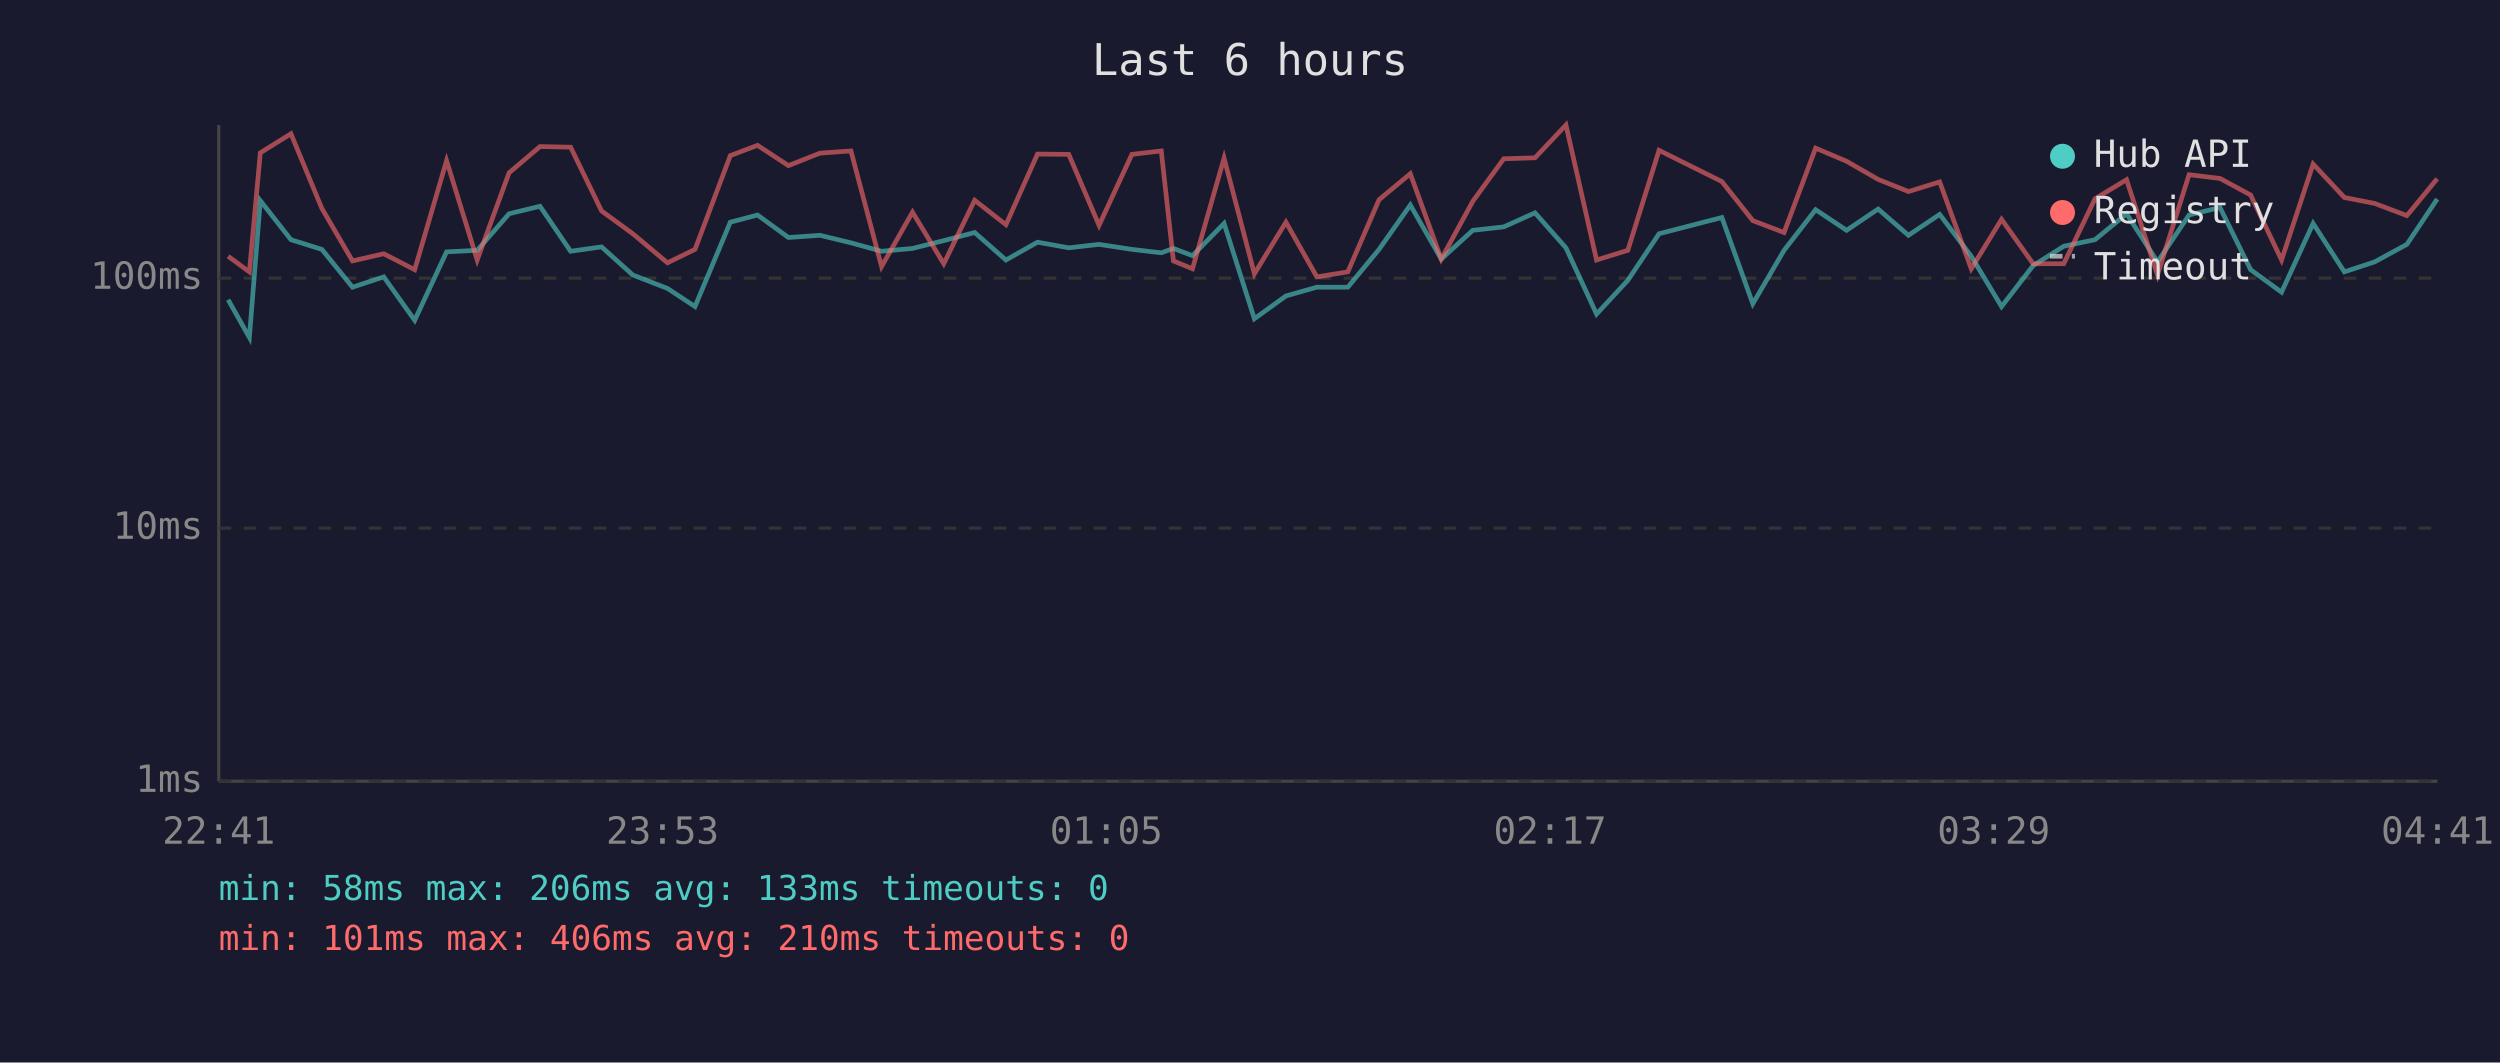
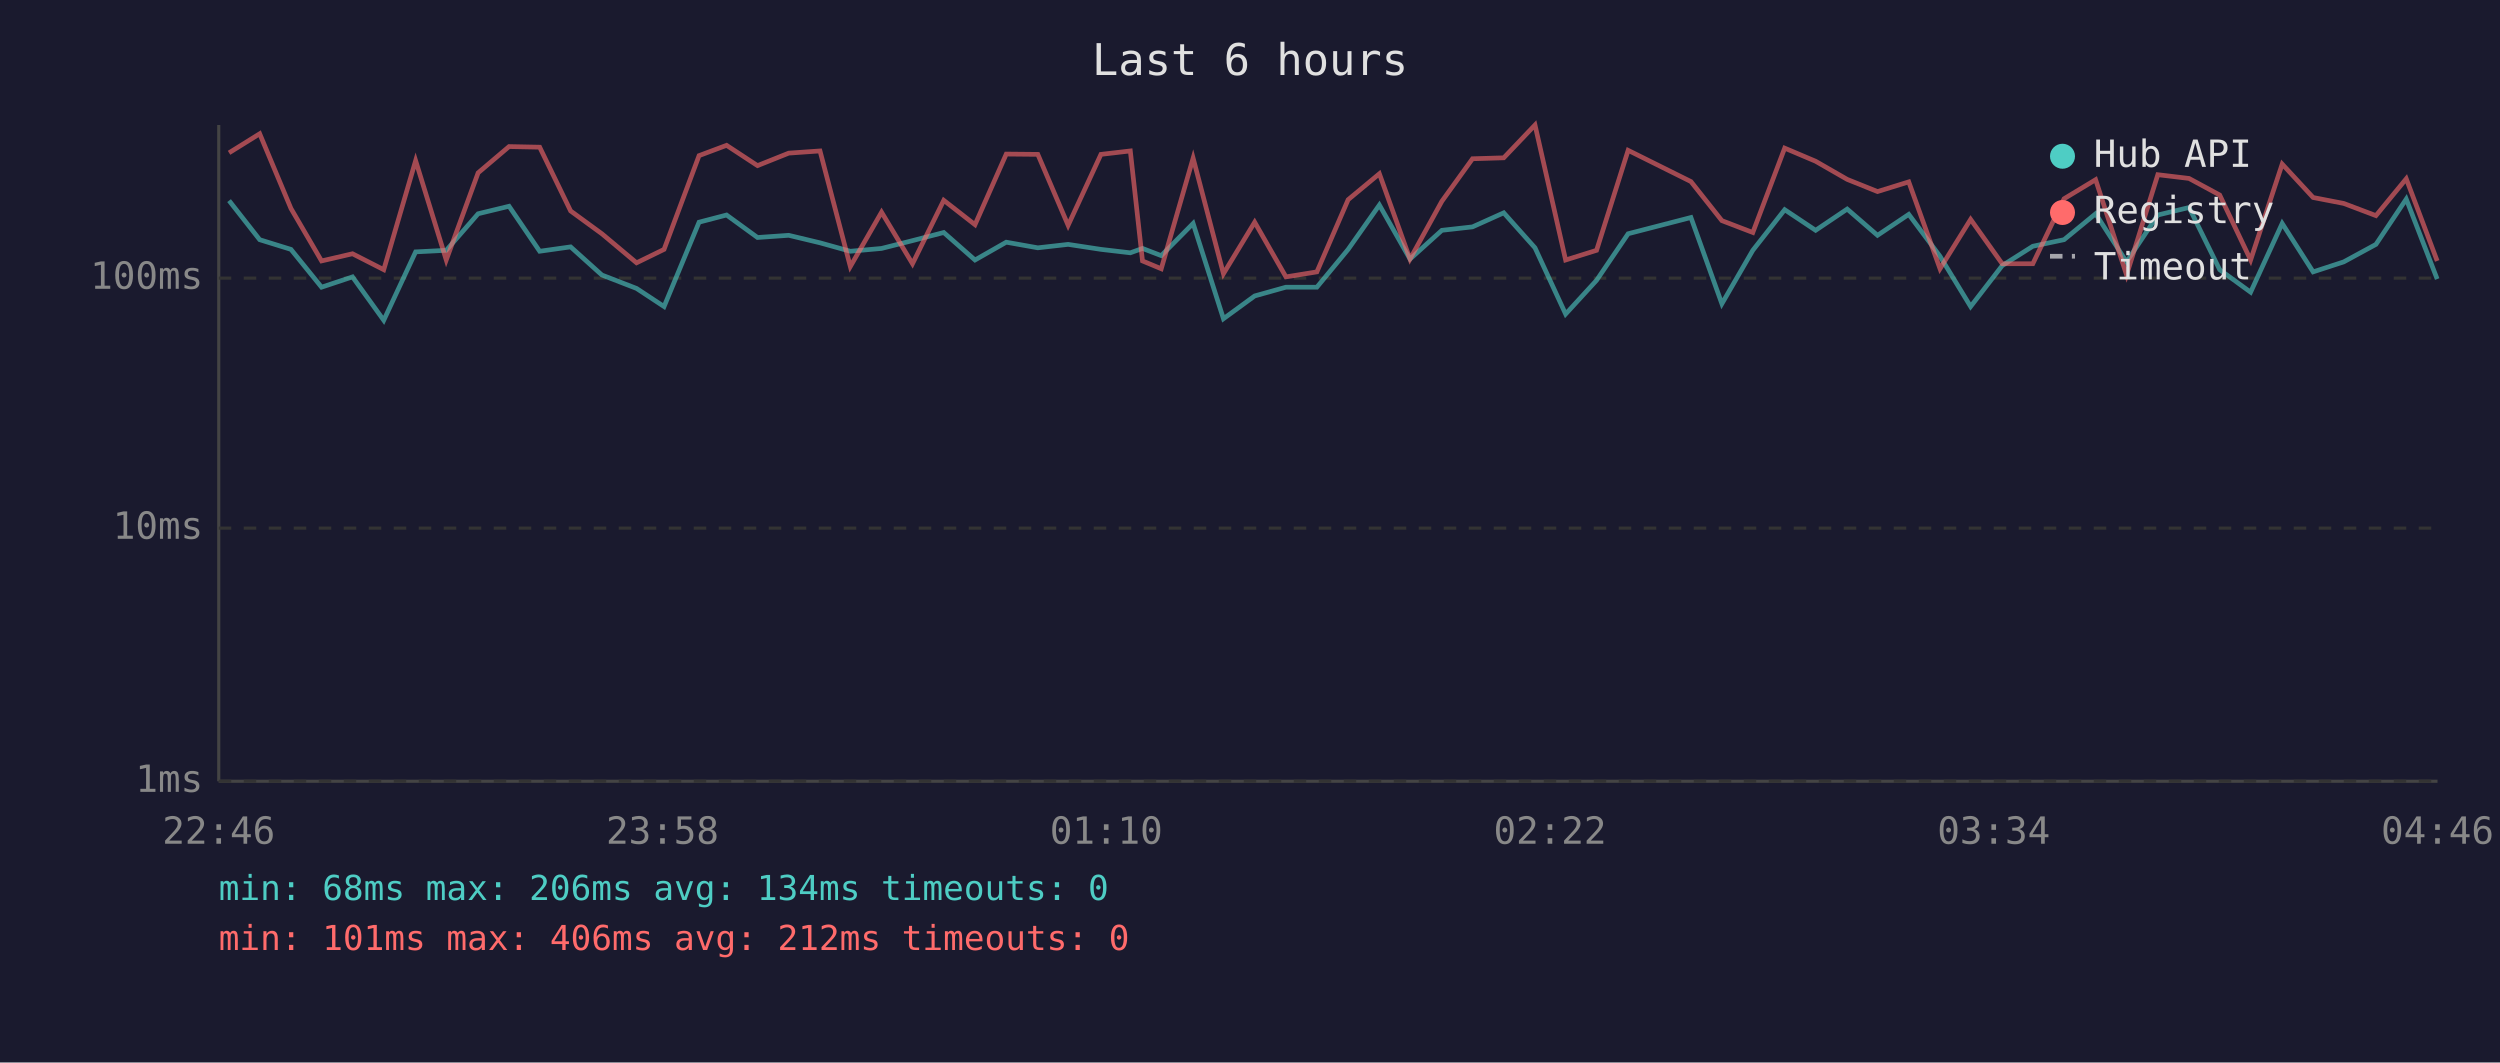
<svg xmlns="http://www.w3.org/2000/svg" viewBox="0 0 800 340" font-family="monospace" font-size="12">
  <rect width="800" height="340" fill="#1a1a2e" />
  <text x="400" y="24" fill="#e0e0e0" font-size="14" text-anchor="middle">Last 6 hours</text>
  <line x1="70" y1="40" x2="70" y2="250" stroke="#444" stroke-width="1" />
  <line x1="70" y1="250" x2="780" y2="250" stroke="#444" stroke-width="1" />
  <line x1="70" y1="250" x2="780" y2="250" stroke="#333" stroke-width="1" stroke-dasharray="4" />
  <text x="65" y="250" fill="#888" text-anchor="end" dominant-baseline="middle">1ms</text>
  <line x1="70" y1="169" x2="780" y2="169" stroke="#333" stroke-width="1" stroke-dasharray="4" />
  <text x="65" y="169" fill="#888" text-anchor="end" dominant-baseline="middle">10ms</text>
  <line x1="70" y1="89" x2="780" y2="89" stroke="#333" stroke-width="1" stroke-dasharray="4" />
  <text x="65" y="89" fill="#888" text-anchor="end" dominant-baseline="middle">100ms</text>
-   <text x="70" y="270" fill="#888" text-anchor="middle">22:41</text>
-   <text x="212" y="270" fill="#888" text-anchor="middle">23:53</text>
-   <text x="354" y="270" fill="#888" text-anchor="middle">01:05</text>
-   <text x="496" y="270" fill="#888" text-anchor="middle">02:17</text>
-   <text x="638" y="270" fill="#888" text-anchor="middle">03:29</text>
-   <text x="780" y="270" fill="#888" text-anchor="middle">04:41</text>
-   <polyline points="73.0,95.9 79.8,108.0 83.3,64.2 93.1,76.7 103.0,79.8 112.8,91.9 122.8,88.6 132.7,102.5 142.9,80.6 152.7,80.1 162.9,68.4 172.8,66.0 182.6,80.4 192.5,79.0 202.5,88.0 213.6,92.3 222.4,98.1 233.7,71.1 242.4,68.8 252.3,76.0 262.4,75.3 272.3,77.7 282.1,80.4 292.0,79.5 302.0,77.0 311.9,74.4 321.9,83.2 332.0,77.5 342.0,79.3 351.7,78.2 362.2,79.8 371.6,80.9 375.5,79.5 381.6,81.8 391.7,71.5 401.4,102.0 411.5,94.7 421.4,91.9 431.3,91.9 441.3,79.8 451.3,65.6 461.2,82.9 471.3,73.7 481.2,72.6 491.2,68.1 501.1,79.3 510.9,100.5 520.9,89.7 530.9,74.8 551.0,69.6 560.9,97.2 570.9,80.1 581.0,67.1 590.9,73.7 601.0,66.9 610.7,75.3 620.7,68.6 630.8,82.0 640.5,98.1 650.6,85.0 660.4,78.8 670.4,76.7 680.5,68.4 690.4,83.8 700.5,68.8 710.4,66.4 720.2,86.3 730.1,93.5 740.2,71.5 750.2,87.0 759.9,83.8 770.2,78.2 779.9,63.7" fill="none" stroke="#4ecdc4" stroke-width="1.5" opacity="0.6" />
-   <polyline points="73.0,82.0 79.8,87.0 83.3,48.9 93.1,42.8 103.0,66.7 112.8,83.5 122.8,81.2 132.7,86.3 142.9,51.4 152.7,83.2 162.9,55.3 172.8,46.9 182.6,47.1 192.5,67.5 202.5,74.8 213.6,84.1 222.4,79.8 233.7,49.8 242.4,46.5 252.3,53.0 262.4,49.0 272.3,48.3 282.1,85.3 292.0,67.9 302.0,84.4 311.9,64.1 321.9,71.9 332.0,49.3 342.0,49.4 351.7,72.1 362.2,49.4 371.6,48.3 375.5,83.5 381.6,86.0 391.7,50.6 401.4,87.6 411.5,71.1 421.4,88.6 431.3,87.0 441.3,63.9 451.3,55.6 461.2,82.9 471.3,64.4 481.2,50.8 491.2,50.5 501.1,40.0 510.9,83.2 520.9,80.1 530.9,48.1 551.0,58.1 560.9,70.6 570.9,74.4 581.0,47.4 590.9,51.6 601.0,57.4 610.7,61.3 620.7,58.2 630.8,86.0 640.5,70.2 650.6,84.4 660.4,84.4 670.4,63.6 680.5,57.5 690.4,88.0 700.5,55.9 710.4,57.1 720.2,62.4 730.1,83.2 740.2,52.5 750.2,63.2 759.9,65.1 770.2,69.0 779.9,57.2" fill="none" stroke="#ff6b6b" stroke-width="1.5" opacity="0.6" />
+   <text x="70" y="270" fill="#888" text-anchor="middle">22:46</text>
+   <text x="212" y="270" fill="#888" text-anchor="middle">23:58</text>
+   <text x="354" y="270" fill="#888" text-anchor="middle">01:10</text>
+   <text x="496" y="270" fill="#888" text-anchor="middle">02:22</text>
+   <text x="638" y="270" fill="#888" text-anchor="middle">03:34</text>
+   <text x="780" y="270" fill="#888" text-anchor="middle">04:46</text>
+   <polyline points="73.3,64.2 83.1,76.7 93.1,79.8 102.9,91.9 112.8,88.6 122.8,102.5 133.0,80.6 142.8,80.1 153.0,68.4 162.9,66.0 172.7,80.4 182.6,79.0 192.6,88.0 203.7,92.3 212.5,98.1 223.7,71.1 232.5,68.8 242.4,76.0 252.4,75.3 262.4,77.7 272.1,80.4 282.1,79.5 292.0,77.0 302.0,74.4 312.0,83.2 322.0,77.5 332.1,79.3 341.8,78.2 352.3,79.8 361.7,80.9 365.6,79.5 371.6,81.8 381.8,71.5 391.5,102.0 401.5,94.7 411.5,91.9 421.4,91.9 431.4,79.8 441.4,65.6 451.2,82.9 461.4,73.7 471.2,72.6 481.2,68.1 491.2,79.3 501.0,100.5 510.9,89.7 521.0,74.8 541.1,69.6 551.0,97.2 560.9,80.1 571.1,67.1 581.0,73.7 591.1,66.9 600.8,75.3 610.8,68.6 620.8,82.0 630.6,98.1 640.7,85.0 650.5,78.8 660.5,76.7 670.6,68.4 680.5,83.8 690.5,68.8 700.5,66.4 710.3,86.3 720.2,93.5 730.3,71.5 740.2,87.0 750.0,83.8 760.3,78.2 770.0,63.7 779.9,89.3" fill="none" stroke="#4ecdc4" stroke-width="1.5" opacity="0.6" />
+   <polyline points="73.3,48.9 83.1,42.8 93.1,66.7 102.9,83.5 112.8,81.2 122.8,86.3 133.0,51.4 142.8,83.2 153.0,55.3 162.9,46.9 172.7,47.1 182.6,67.5 192.6,74.8 203.7,84.1 212.5,79.8 223.7,49.8 232.5,46.5 242.4,53.0 252.4,49.0 262.4,48.3 272.1,85.3 282.1,67.9 292.0,84.4 302.0,64.1 312.0,71.9 322.0,49.3 332.1,49.4 341.8,72.1 352.3,49.4 361.7,48.3 365.6,83.5 371.6,86.0 381.8,50.6 391.5,87.6 401.5,71.1 411.5,88.6 421.4,87.0 431.4,63.9 441.4,55.6 451.2,82.9 461.4,64.4 471.2,50.8 481.2,50.5 491.2,40.0 501.0,83.2 510.9,80.1 521.0,48.1 541.1,58.1 551.0,70.6 560.9,74.4 571.1,47.4 581.0,51.6 591.1,57.4 600.8,61.3 610.8,58.2 620.8,86.0 630.6,70.2 640.7,84.4 650.5,84.4 660.5,63.6 670.6,57.5 680.5,88.0 690.5,55.9 700.5,57.1 710.3,62.4 720.2,83.2 730.3,52.5 740.2,63.2 750.0,65.1 760.3,69.0 770.0,57.2 779.9,83.5" fill="none" stroke="#ff6b6b" stroke-width="1.5" opacity="0.6" />
  <circle cx="660" cy="50" r="4" fill="#4ecdc4" />
  <text x="670" y="50" fill="#e0e0e0" dominant-baseline="middle">Hub API</text>
  <circle cx="660" cy="68" r="4" fill="#ff6b6b" />
  <text x="670" y="68" fill="#e0e0e0" dominant-baseline="middle">Registry</text>
  <line x1="656" y1="82" x2="664" y2="82" stroke="#e0e0e0" stroke-width="1.5" stroke-dasharray="4,3" opacity="0.7" />
  <text x="670" y="86" fill="#e0e0e0" dominant-baseline="middle">Timeout</text>
-   <text x="70" y="288" fill="#4ecdc4" font-size="11">min: 58ms  max: 206ms  avg: 133ms  timeouts: 0</text>
-   <text x="70" y="304" fill="#ff6b6b" font-size="11">min: 101ms  max: 406ms  avg: 210ms  timeouts: 0</text>
+   <text x="70" y="288" fill="#4ecdc4" font-size="11">min: 68ms  max: 206ms  avg: 134ms  timeouts: 0</text>
+   <text x="70" y="304" fill="#ff6b6b" font-size="11">min: 101ms  max: 406ms  avg: 212ms  timeouts: 0</text>
</svg>
